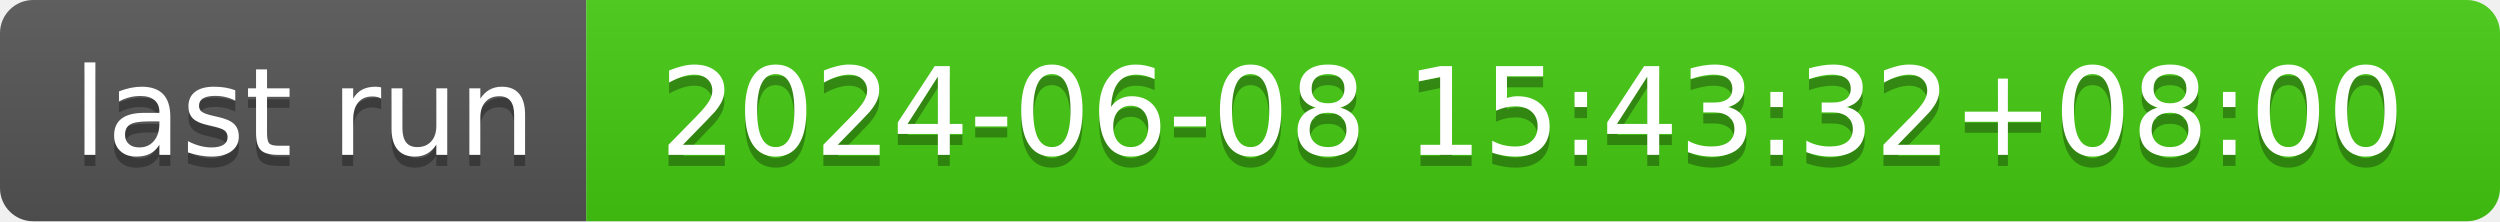
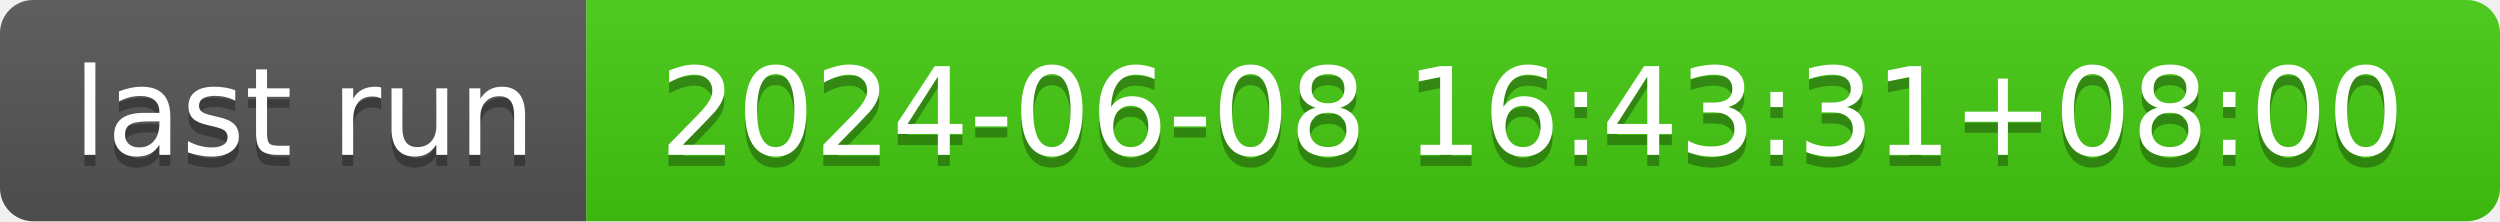
- <svg xmlns="http://www.w3.org/2000/svg" width="226" height="20" role="img" aria-label="last run: 2024-06-08 15:43:32+08:00">
+ <svg xmlns="http://www.w3.org/2000/svg" width="226" height="20" role="img" aria-label="last run: 2024-06-08 16:43:31+08:00">
  <linearGradient id="s" x2="0" y2="100%">
    <stop offset="0" stop-color="#bbb" stop-opacity=".1" />
    <stop offset="1" stop-opacity=".1" />
  </linearGradient>
  <clipPath id="r">
    <rect width="226" height="20" rx="3" fill="#fff" />
  </clipPath>
  <g clip-path="url(#r)">
    <rect width="53" height="20" fill="#555" />
    <rect x="53" width="173" height="20" fill="#4c1" />
    <rect width="226" height="20" fill="url(#s)" />
  </g>
  <g fill="#fff" text-anchor="middle" font-family="Verdana,Geneva,DejaVu Sans,sans-serif" text-rendering="geometricPrecision" font-size="110">
    <text aria-hidden="true" x="275" y="150" fill="#010101" fill-opacity=".3" transform="scale(.1)" textLength="430">last run</text>
    <text x="275" y="140" transform="scale(.1)" fill="#fff" textLength="430">last run</text>
-     <text aria-hidden="true" x="1385" y="150" fill="#010101" fill-opacity=".3" transform="scale(.1)" textLength="1630">2024-06-08 15:43:32+08:00</text>
-     <text x="1385" y="140" transform="scale(.1)" fill="#fff" textLength="1630">2024-06-08 15:43:32+08:00</text>
+     <text aria-hidden="true" x="1385" y="150" fill="#010101" fill-opacity=".3" transform="scale(.1)" textLength="1630">2024-06-08 16:43:31+08:00</text>
+     <text x="1385" y="140" transform="scale(.1)" fill="#fff" textLength="1630">2024-06-08 16:43:31+08:00</text>
  </g>
</svg>
